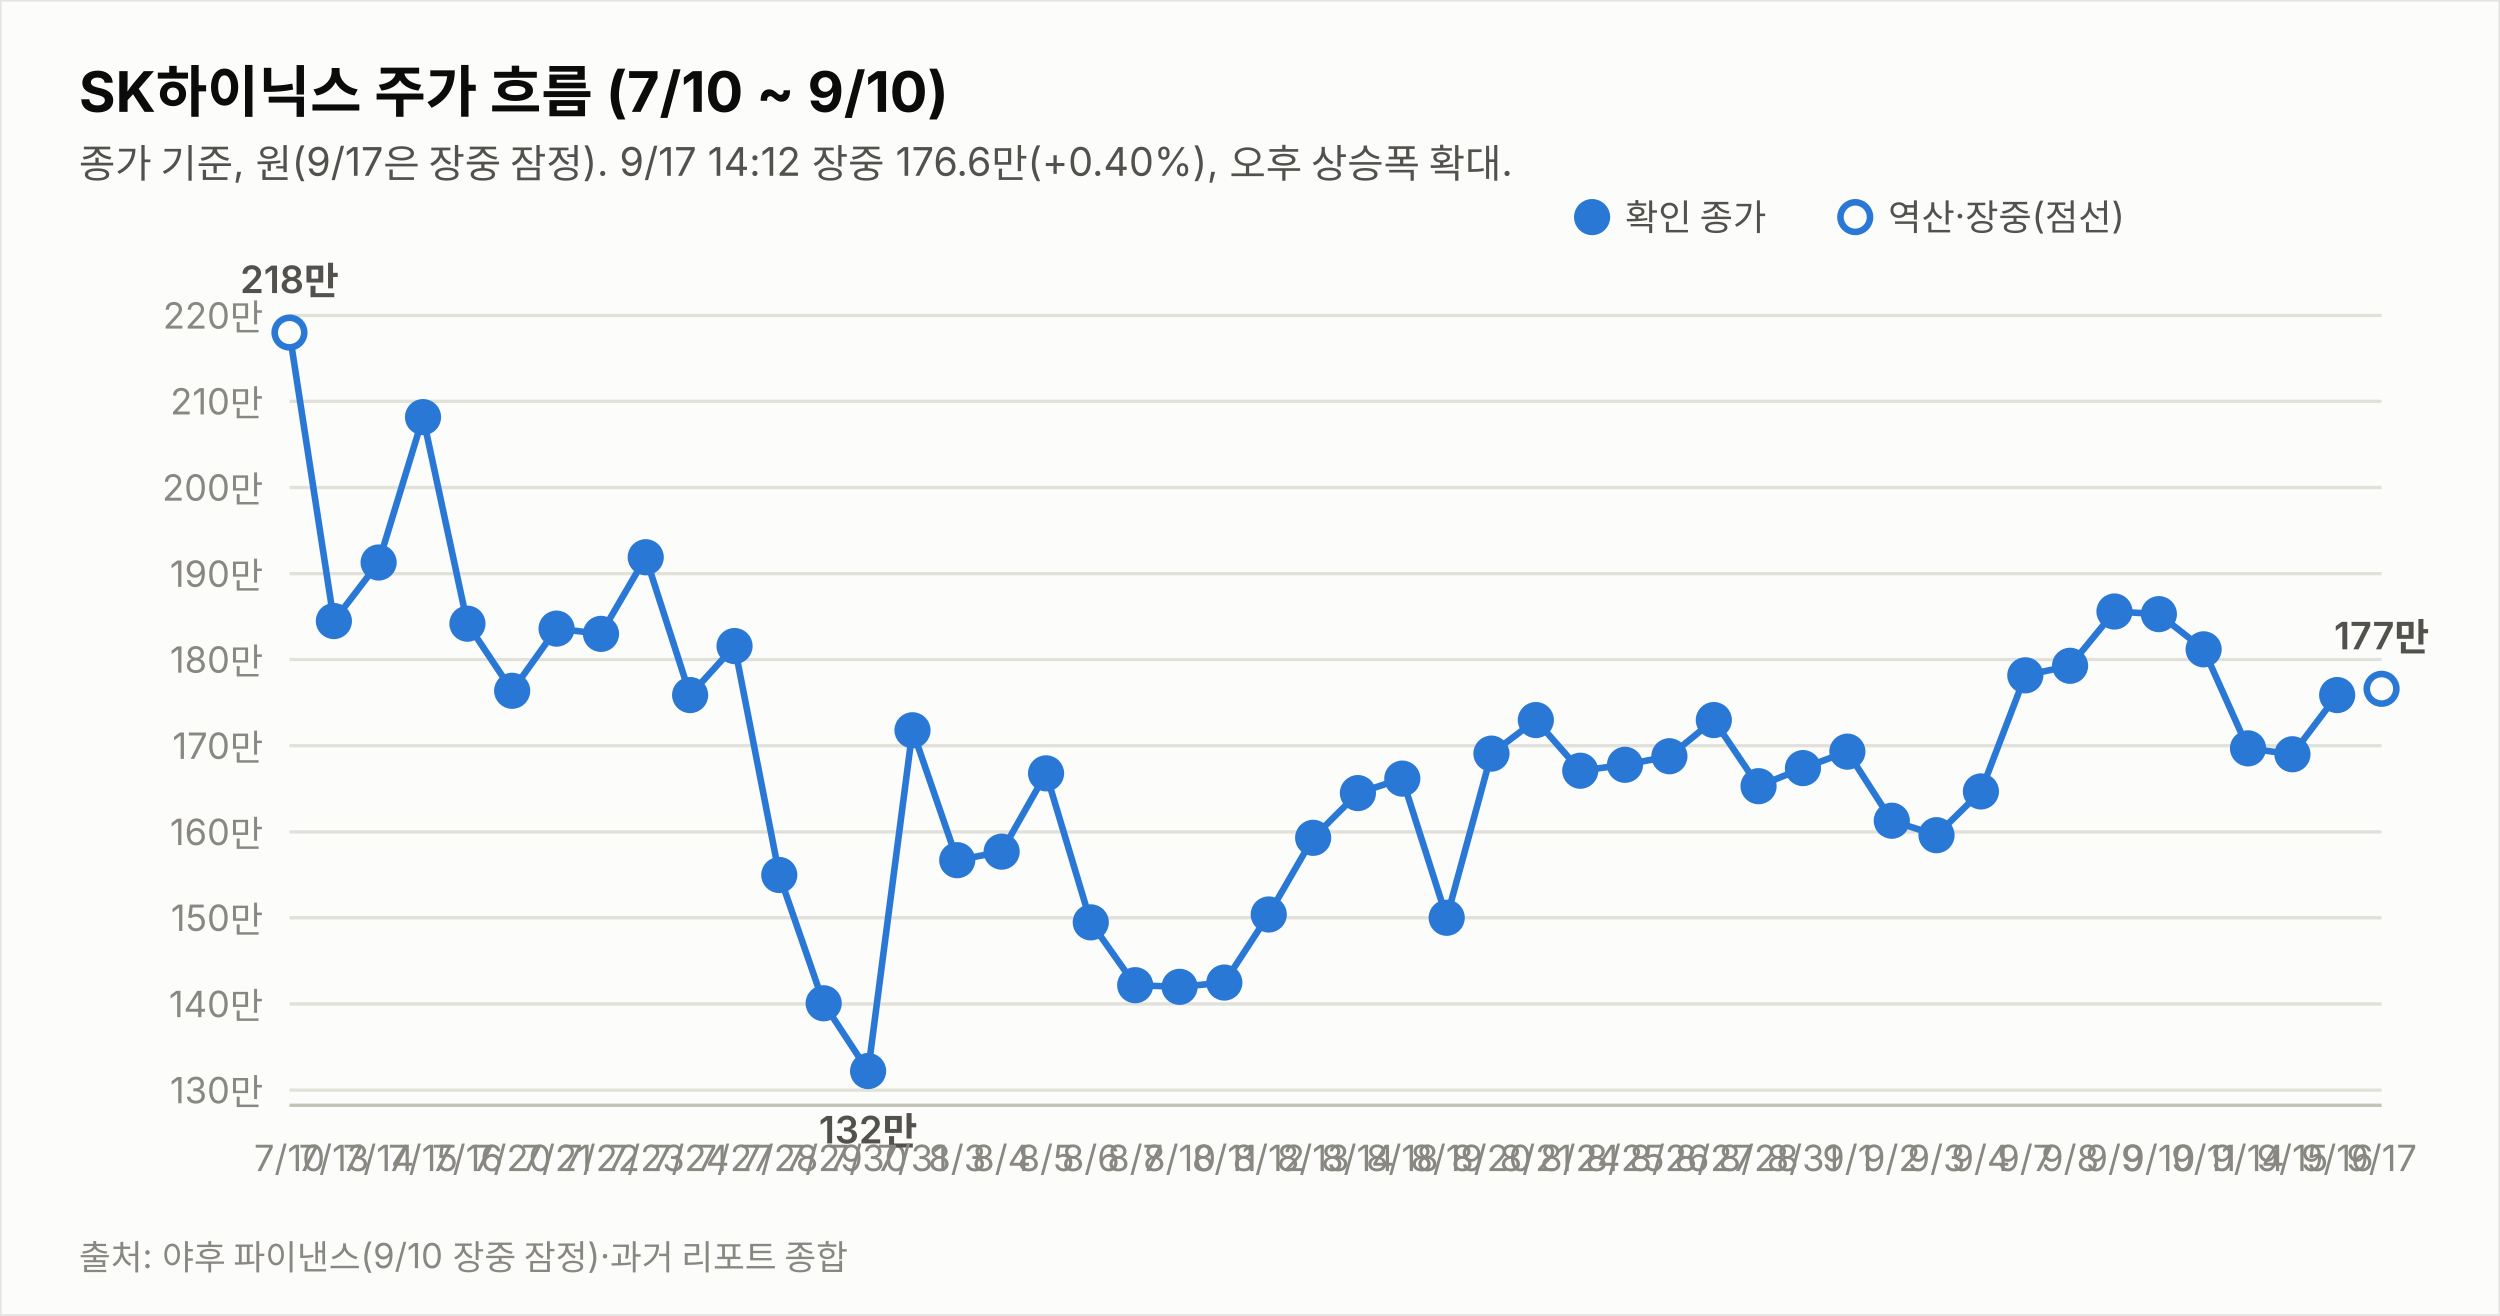
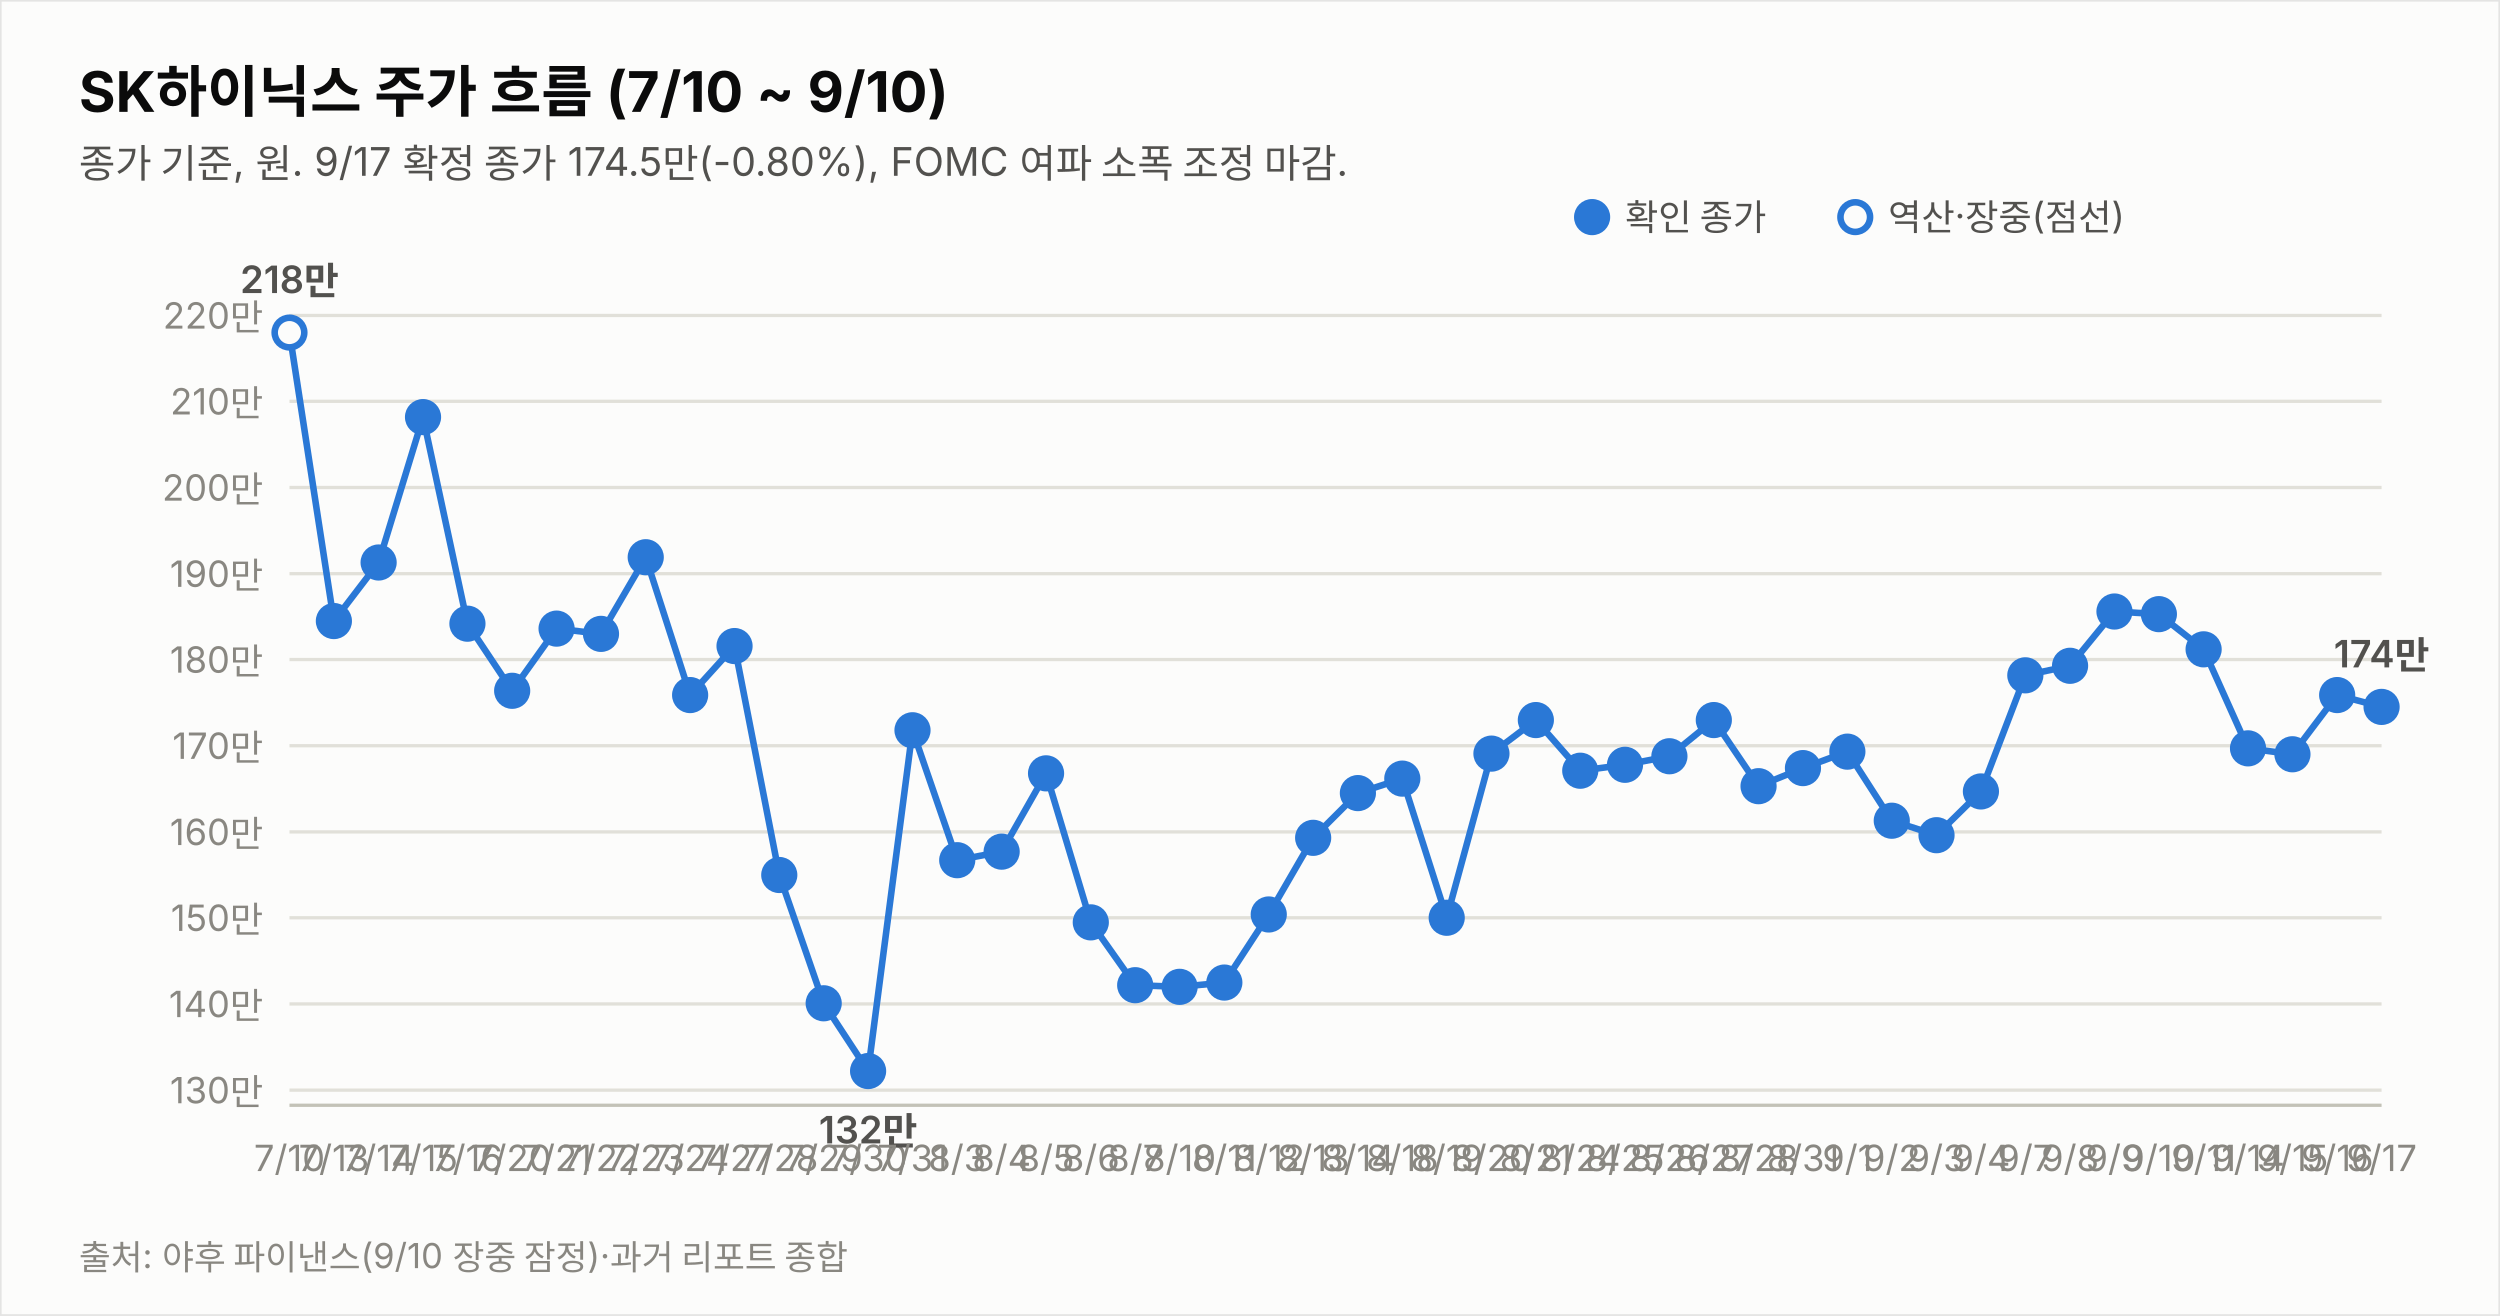
<svg xmlns="http://www.w3.org/2000/svg" width="760" height="400" viewBox="0 0 760 400" font-family="system-ui,-apple-system,&quot;Segoe UI&quot;,&quot;Malgun Gothic&quot;,&quot;Apple SD Gothic Neo&quot;,sans-serif">
  <rect width="760" height="400" fill="#fcfcfb" stroke="rgba(11,11,11,0.10)" />
  <text x="24" y="34" font-size="17" font-weight="700" fill="#0b0b0b">SK하이닉스 주가 흐름 (7/10 ~ 9/10)</text>
-   <text x="24" y="54" font-size="12" fill="#52514e">종가 기준, 원(9/17은 장중 잠정). 9/17 14:12 장중 176.6만(+0.40%), 오후 상승폭 확대.</text>
+   <text x="24" y="54" font-size="12" fill="#52514e">종가 기준, 원. 9/17 확정 종가 174.5만(-0.80%), FOMC 여파 소폭 조정 마감.</text>
  <line x1="88" y1="331.4" x2="724" y2="331.4" stroke="#e1e0d9" stroke-width="1" />
  <text x="80" y="335.4" font-size="11" fill="#898781" text-anchor="end" style="font-variant-numeric:tabular-nums">130만</text>
  <line x1="88" y1="305.2" x2="724" y2="305.2" stroke="#e1e0d9" stroke-width="1" />
  <text x="80" y="309.2" font-size="11" fill="#898781" text-anchor="end" style="font-variant-numeric:tabular-nums">140만</text>
  <line x1="88" y1="279.0" x2="724" y2="279.0" stroke="#e1e0d9" stroke-width="1" />
  <text x="80" y="283.0" font-size="11" fill="#898781" text-anchor="end" style="font-variant-numeric:tabular-nums">150만</text>
  <line x1="88" y1="252.9" x2="724" y2="252.9" stroke="#e1e0d9" stroke-width="1" />
  <text x="80" y="256.9" font-size="11" fill="#898781" text-anchor="end" style="font-variant-numeric:tabular-nums">160만</text>
  <line x1="88" y1="226.7" x2="724" y2="226.7" stroke="#e1e0d9" stroke-width="1" />
  <text x="80" y="230.7" font-size="11" fill="#898781" text-anchor="end" style="font-variant-numeric:tabular-nums">170만</text>
  <line x1="88" y1="200.5" x2="724" y2="200.5" stroke="#e1e0d9" stroke-width="1" />
  <text x="80" y="204.5" font-size="11" fill="#898781" text-anchor="end" style="font-variant-numeric:tabular-nums">180만</text>
  <line x1="88" y1="174.4" x2="724" y2="174.4" stroke="#e1e0d9" stroke-width="1" />
  <text x="80" y="178.4" font-size="11" fill="#898781" text-anchor="end" style="font-variant-numeric:tabular-nums">190만</text>
  <line x1="88" y1="148.2" x2="724" y2="148.2" stroke="#e1e0d9" stroke-width="1" />
  <text x="80" y="152.2" font-size="11" fill="#898781" text-anchor="end" style="font-variant-numeric:tabular-nums">200만</text>
  <line x1="88" y1="122.0" x2="724" y2="122.0" stroke="#e1e0d9" stroke-width="1" />
  <text x="80" y="126.0" font-size="11" fill="#898781" text-anchor="end" style="font-variant-numeric:tabular-nums">210만</text>
  <line x1="88" y1="95.9" x2="724" y2="95.9" stroke="#e1e0d9" stroke-width="1" />
  <text x="80" y="99.9" font-size="11" fill="#898781" text-anchor="end" style="font-variant-numeric:tabular-nums">220만</text>
  <line x1="88" y1="336" x2="724" y2="336" stroke="#c3c2b7" stroke-width="1" />
-   <path d="M88.0,101.1 L101.5,188.8 L115.1,171.0 L128.6,126.8 L142.1,189.6 L155.7,210.0 L169.2,191.1 L182.7,192.7 L196.3,169.4 L209.8,211.3 L223.3,196.4 L236.9,266.0 L250.4,305.0 L263.9,325.6 L277.4,222.0 L291.0,261.5 L304.5,258.9 L318.0,235.1 L331.6,280.4 L345.1,299.5 L358.6,300.0 L372.2,298.7 L385.7,278.0 L399.2,254.7 L412.8,241.1 L426.3,236.7 L439.8,279.0 L453.4,229.1 L466.9,218.9 L480.4,234.3 L494.0,232.5 L507.5,229.9 L521.0,218.9 L534.6,239.0 L548.1,233.5 L561.6,228.5 L575.1,249.5 L588.7,253.9 L602.2,240.6 L615.7,205.3 L629.3,202.4 L642.8,185.9 L656.3,186.7 L669.9,197.4 L683.4,227.5 L696.9,229.3 L710.5,211.3" fill="none" stroke="#2a78d6" stroke-width="2" />
-   <path d="M710.5,211.3 L724.0,209.4" fill="none" stroke="#2a78d6" stroke-width="2" stroke-dasharray="5 4" />
+   <path d="M88.0,101.1 L101.5,188.8 L115.1,171.0 L128.6,126.8 L142.1,189.6 L155.7,210.0 L169.2,191.1 L182.7,192.7 L196.3,169.4 L209.8,211.3 L223.3,196.4 L236.9,266.0 L250.4,305.0 L263.9,325.6 L277.4,222.0 L291.0,261.5 L304.5,258.9 L318.0,235.1 L331.6,280.4 L345.1,299.5 L358.6,300.0 L372.2,298.7 L385.7,278.0 L399.2,254.7 L412.8,241.1 L426.3,236.7 L439.8,279.0 L453.4,229.1 L466.9,218.9 L480.4,234.3 L494.0,232.5 L507.5,229.9 L521.0,218.9 L534.6,239.0 L548.1,233.5 L561.6,228.5 L575.1,249.5 L588.7,253.9 L602.2,240.6 L615.7,205.3 L629.3,202.4 L642.8,185.9 L656.3,186.7 L669.9,197.4 L683.4,227.5 L696.9,229.3 L710.5,211.3 L724.0,214.9" fill="none" stroke="#2a78d6" stroke-width="2" />
  <circle cx="88.0" cy="101.1" r="4.5" fill="#fcfcfb" stroke="#2a78d6" stroke-width="2" />
  <text x="88.0" y="356" font-size="11" fill="#898781" text-anchor="middle">7/10</text>
  <text x="88.0" y="89.1" font-size="11.5" font-weight="600" fill="#52514e" text-anchor="middle" style="font-variant-numeric:tabular-nums">218만</text>
  <circle cx="101.5" cy="188.8" r="4.5" fill="#2a78d6" stroke="#2a78d6" stroke-width="2" />
  <text x="101.5" y="356" font-size="11" fill="#898781" text-anchor="middle">7/13</text>
  <circle cx="115.1" cy="171.0" r="4.5" fill="#2a78d6" stroke="#2a78d6" stroke-width="2" />
  <text x="115.1" y="356" font-size="11" fill="#898781" text-anchor="middle">7/14</text>
  <circle cx="128.6" cy="126.8" r="4.5" fill="#2a78d6" stroke="#2a78d6" stroke-width="2" />
  <text x="128.6" y="356" font-size="11" fill="#898781" text-anchor="middle">7/15</text>
  <circle cx="142.1" cy="189.6" r="4.5" fill="#2a78d6" stroke="#2a78d6" stroke-width="2" />
  <text x="142.1" y="356" font-size="11" fill="#898781" text-anchor="middle">7/16</text>
  <circle cx="155.7" cy="210.0" r="4.5" fill="#2a78d6" stroke="#2a78d6" stroke-width="2" />
  <text x="155.7" y="356" font-size="11" fill="#898781" text-anchor="middle">7/20</text>
  <circle cx="169.2" cy="191.1" r="4.5" fill="#2a78d6" stroke="#2a78d6" stroke-width="2" />
  <text x="169.2" y="356" font-size="11" fill="#898781" text-anchor="middle">7/21</text>
  <circle cx="182.7" cy="192.7" r="4.5" fill="#2a78d6" stroke="#2a78d6" stroke-width="2" />
  <text x="182.7" y="356" font-size="11" fill="#898781" text-anchor="middle">7/22</text>
  <circle cx="196.3" cy="169.4" r="4.5" fill="#2a78d6" stroke="#2a78d6" stroke-width="2" />
  <text x="196.3" y="356" font-size="11" fill="#898781" text-anchor="middle">7/23</text>
  <circle cx="209.8" cy="211.3" r="4.5" fill="#2a78d6" stroke="#2a78d6" stroke-width="2" />
  <text x="209.8" y="356" font-size="11" fill="#898781" text-anchor="middle">7/24</text>
  <circle cx="223.3" cy="196.4" r="4.5" fill="#2a78d6" stroke="#2a78d6" stroke-width="2" />
  <text x="223.3" y="356" font-size="11" fill="#898781" text-anchor="middle">7/27</text>
  <circle cx="236.9" cy="266.0" r="4.5" fill="#2a78d6" stroke="#2a78d6" stroke-width="2" />
  <text x="236.9" y="356" font-size="11" fill="#898781" text-anchor="middle">7/28</text>
  <circle cx="250.4" cy="305.0" r="4.5" fill="#2a78d6" stroke="#2a78d6" stroke-width="2" />
  <text x="250.4" y="356" font-size="11" fill="#898781" text-anchor="middle">7/29</text>
  <circle cx="263.9" cy="325.6" r="4.5" fill="#2a78d6" stroke="#2a78d6" stroke-width="2" />
  <text x="263.9" y="356" font-size="11" fill="#898781" text-anchor="middle">7/30</text>
  <text x="263.9" y="347.6" font-size="11.5" font-weight="600" fill="#52514e" text-anchor="middle" style="font-variant-numeric:tabular-nums">132만</text>
  <circle cx="277.4" cy="222.0" r="4.5" fill="#2a78d6" stroke="#2a78d6" stroke-width="2" />
  <text x="277.4" y="356" font-size="11" fill="#898781" text-anchor="middle">7/31</text>
  <circle cx="291.0" cy="261.5" r="4.5" fill="#2a78d6" stroke="#2a78d6" stroke-width="2" />
  <text x="291.0" y="356" font-size="11" fill="#898781" text-anchor="middle">8/3</text>
  <circle cx="304.5" cy="258.9" r="4.5" fill="#2a78d6" stroke="#2a78d6" stroke-width="2" />
  <text x="304.5" y="356" font-size="11" fill="#898781" text-anchor="middle">8/4</text>
  <circle cx="318.0" cy="235.1" r="4.5" fill="#2a78d6" stroke="#2a78d6" stroke-width="2" />
  <text x="318.0" y="356" font-size="11" fill="#898781" text-anchor="middle">8/5</text>
  <circle cx="331.6" cy="280.4" r="4.5" fill="#2a78d6" stroke="#2a78d6" stroke-width="2" />
  <text x="331.6" y="356" font-size="11" fill="#898781" text-anchor="middle">8/6</text>
  <circle cx="345.1" cy="299.5" r="4.5" fill="#2a78d6" stroke="#2a78d6" stroke-width="2" />
  <text x="345.1" y="356" font-size="11" fill="#898781" text-anchor="middle">8/7</text>
  <circle cx="358.6" cy="300.0" r="4.5" fill="#2a78d6" stroke="#2a78d6" stroke-width="2" />
  <text x="358.6" y="356" font-size="11" fill="#898781" text-anchor="middle">8/10</text>
  <circle cx="372.2" cy="298.7" r="4.5" fill="#2a78d6" stroke="#2a78d6" stroke-width="2" />
  <text x="372.2" y="356" font-size="11" fill="#898781" text-anchor="middle">8/11</text>
  <circle cx="385.7" cy="278.0" r="4.5" fill="#2a78d6" stroke="#2a78d6" stroke-width="2" />
  <text x="385.7" y="356" font-size="11" fill="#898781" text-anchor="middle">8/12</text>
  <circle cx="399.2" cy="254.7" r="4.5" fill="#2a78d6" stroke="#2a78d6" stroke-width="2" />
  <text x="399.2" y="356" font-size="11" fill="#898781" text-anchor="middle">8/13</text>
  <circle cx="412.8" cy="241.1" r="4.5" fill="#2a78d6" stroke="#2a78d6" stroke-width="2" />
  <text x="412.8" y="356" font-size="11" fill="#898781" text-anchor="middle">8/14</text>
  <circle cx="426.3" cy="236.7" r="4.5" fill="#2a78d6" stroke="#2a78d6" stroke-width="2" />
  <text x="426.3" y="356" font-size="11" fill="#898781" text-anchor="middle">8/18</text>
  <circle cx="439.8" cy="279.0" r="4.5" fill="#2a78d6" stroke="#2a78d6" stroke-width="2" />
  <text x="439.8" y="356" font-size="11" fill="#898781" text-anchor="middle">8/19</text>
  <circle cx="453.4" cy="229.1" r="4.5" fill="#2a78d6" stroke="#2a78d6" stroke-width="2" />
  <text x="453.4" y="356" font-size="11" fill="#898781" text-anchor="middle">8/20</text>
  <circle cx="466.9" cy="218.9" r="4.5" fill="#2a78d6" stroke="#2a78d6" stroke-width="2" />
  <text x="466.9" y="356" font-size="11" fill="#898781" text-anchor="middle">8/21</text>
  <circle cx="480.4" cy="234.3" r="4.5" fill="#2a78d6" stroke="#2a78d6" stroke-width="2" />
  <text x="480.4" y="356" font-size="11" fill="#898781" text-anchor="middle">8/24</text>
  <circle cx="494.0" cy="232.5" r="4.5" fill="#2a78d6" stroke="#2a78d6" stroke-width="2" />
  <text x="494.0" y="356" font-size="11" fill="#898781" text-anchor="middle">8/25</text>
  <circle cx="507.5" cy="229.9" r="4.5" fill="#2a78d6" stroke="#2a78d6" stroke-width="2" />
  <text x="507.5" y="356" font-size="11" fill="#898781" text-anchor="middle">8/26</text>
  <circle cx="521.0" cy="218.9" r="4.5" fill="#2a78d6" stroke="#2a78d6" stroke-width="2" />
  <text x="521.0" y="356" font-size="11" fill="#898781" text-anchor="middle">8/27</text>
  <circle cx="534.6" cy="239.0" r="4.5" fill="#2a78d6" stroke="#2a78d6" stroke-width="2" />
  <text x="534.6" y="356" font-size="11" fill="#898781" text-anchor="middle">8/28</text>
  <circle cx="548.1" cy="233.5" r="4.5" fill="#2a78d6" stroke="#2a78d6" stroke-width="2" />
  <text x="548.1" y="356" font-size="11" fill="#898781" text-anchor="middle">8/31</text>
  <circle cx="561.6" cy="228.5" r="4.5" fill="#2a78d6" stroke="#2a78d6" stroke-width="2" />
  <text x="561.6" y="356" font-size="11" fill="#898781" text-anchor="middle">9/1</text>
  <circle cx="575.1" cy="249.5" r="4.5" fill="#2a78d6" stroke="#2a78d6" stroke-width="2" />
  <text x="575.1" y="356" font-size="11" fill="#898781" text-anchor="middle">9/2</text>
  <circle cx="588.7" cy="253.9" r="4.5" fill="#2a78d6" stroke="#2a78d6" stroke-width="2" />
  <text x="588.7" y="356" font-size="11" fill="#898781" text-anchor="middle">9/3</text>
  <circle cx="602.2" cy="240.6" r="4.5" fill="#2a78d6" stroke="#2a78d6" stroke-width="2" />
  <text x="602.2" y="356" font-size="11" fill="#898781" text-anchor="middle">9/4</text>
  <circle cx="615.7" cy="205.3" r="4.5" fill="#2a78d6" stroke="#2a78d6" stroke-width="2" />
  <text x="615.7" y="356" font-size="11" fill="#898781" text-anchor="middle">9/7</text>
  <circle cx="629.3" cy="202.4" r="4.5" fill="#2a78d6" stroke="#2a78d6" stroke-width="2" />
  <text x="629.3" y="356" font-size="11" fill="#898781" text-anchor="middle">9/8</text>
  <circle cx="642.8" cy="185.9" r="4.5" fill="#2a78d6" stroke="#2a78d6" stroke-width="2" />
  <text x="642.8" y="356" font-size="11" fill="#898781" text-anchor="middle">9/9</text>
  <circle cx="656.3" cy="186.7" r="4.5" fill="#2a78d6" stroke="#2a78d6" stroke-width="2" />
  <text x="656.3" y="356" font-size="11" fill="#898781" text-anchor="middle">9/10</text>
  <circle cx="669.9" cy="197.4" r="4.5" fill="#2a78d6" stroke="#2a78d6" stroke-width="2" />
  <text x="669.9" y="356" font-size="11" fill="#898781" text-anchor="middle">9/11</text>
  <circle cx="683.4" cy="227.5" r="4.5" fill="#2a78d6" stroke="#2a78d6" stroke-width="2" />
  <text x="683.4" y="356" font-size="11" fill="#898781" text-anchor="middle">9/14</text>
  <circle cx="696.9" cy="229.3" r="4.5" fill="#2a78d6" stroke="#2a78d6" stroke-width="2" />
  <text x="696.9" y="356" font-size="11" fill="#898781" text-anchor="middle">9/15</text>
  <circle cx="710.5" cy="211.3" r="4.5" fill="#2a78d6" stroke="#2a78d6" stroke-width="2" />
  <text x="710.5" y="356" font-size="11" fill="#898781" text-anchor="middle">9/16</text>
-   <circle cx="724.0" cy="209.4" r="4.5" fill="#fcfcfb" stroke="#2a78d6" stroke-width="2" />
+   <circle cx="724.0" cy="214.9" r="4.5" fill="#2a78d6" stroke="#2a78d6" stroke-width="2" />
  <text x="724.0" y="356" font-size="11" fill="#898781" text-anchor="middle">9/17</text>
-   <text x="724.0" y="197.4" font-size="11.5" font-weight="600" fill="#52514e" text-anchor="middle" style="font-variant-numeric:tabular-nums">177만</text>
+   <text x="724.0" y="202.9" font-size="11.5" font-weight="600" fill="#52514e" text-anchor="middle" style="font-variant-numeric:tabular-nums">174만</text>
  <circle cx="484" cy="66" r="4.5" fill="#2a78d6" stroke="#2a78d6" stroke-width="2" />
  <text x="494" y="70" font-size="11" fill="#52514e">확인 종가</text>
  <circle cx="564" cy="66" r="4.5" fill="#fcfcfb" stroke="#2a78d6" stroke-width="2" />
  <text x="574" y="70" font-size="11" fill="#52514e">역산·장중(점선)</text>
  <text x="24" y="386" font-size="10.5" fill="#898781">출처: 야후 파이낸스(9/10 장중 잠정)·과거 리포트 종합</text>
</svg>
